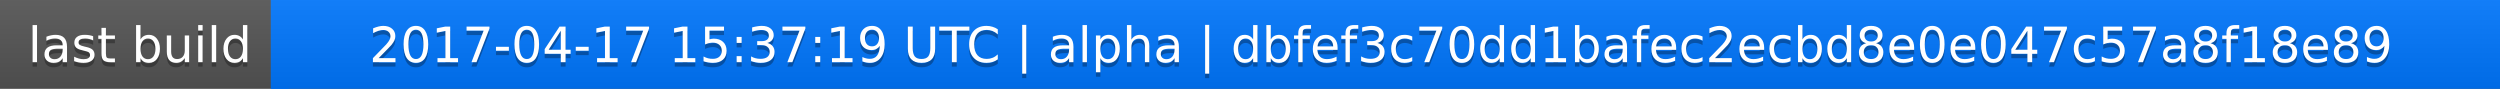
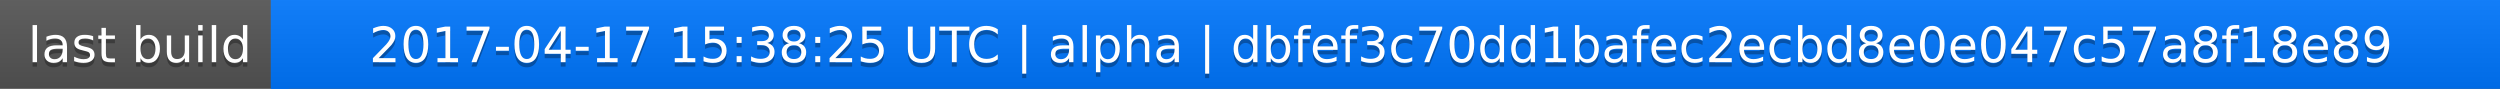
<svg xmlns="http://www.w3.org/2000/svg" width="563" height="20">
  <linearGradient id="a" x2="0" y2="100%">
    <stop offset="0" stop-color="#bbb" stop-opacity=".1" />
    <stop offset="1" stop-opacity=".1" />
  </linearGradient>
  <rect rx="0" width="563" height="20" fill="#555" />
  <rect rx="0" x="61" width="502" height="20" fill="#07f" />
  <path fill="#07f" d="M61 0h4v20h-4z" />
  <rect rx="0" width="563" height="20" fill="url(#a)" />
  <g fill="#fff" text-anchor="middle" font-family="DejaVu Sans,Verdana,Geneva,sans-serif" font-size="11">
    <text x="31.5" y="15" fill="#010101" fill-opacity=".3">last build</text>
    <text x="31.5" y="14">last build</text>
-     <text x="311" y="15" fill="#010101" fill-opacity=".3">2017-04-17 15:37:19 UTC | alpha | dbfef3c70dd1bafec2ecbd8e0e047c57a8f18e89</text>
-     <text x="311" y="14">2017-04-17 15:37:19 UTC | alpha | dbfef3c70dd1bafec2ecbd8e0e047c57a8f18e89</text>
+     <text x="311" y="15" fill="#010101" fill-opacity=".3">2017-04-17 15:38:25 UTC | alpha | dbfef3c70dd1bafec2ecbd8e0e047c57a8f18e89</text>
+     <text x="311" y="14">2017-04-17 15:38:25 UTC | alpha | dbfef3c70dd1bafec2ecbd8e0e047c57a8f18e89</text>
  </g>
</svg>
